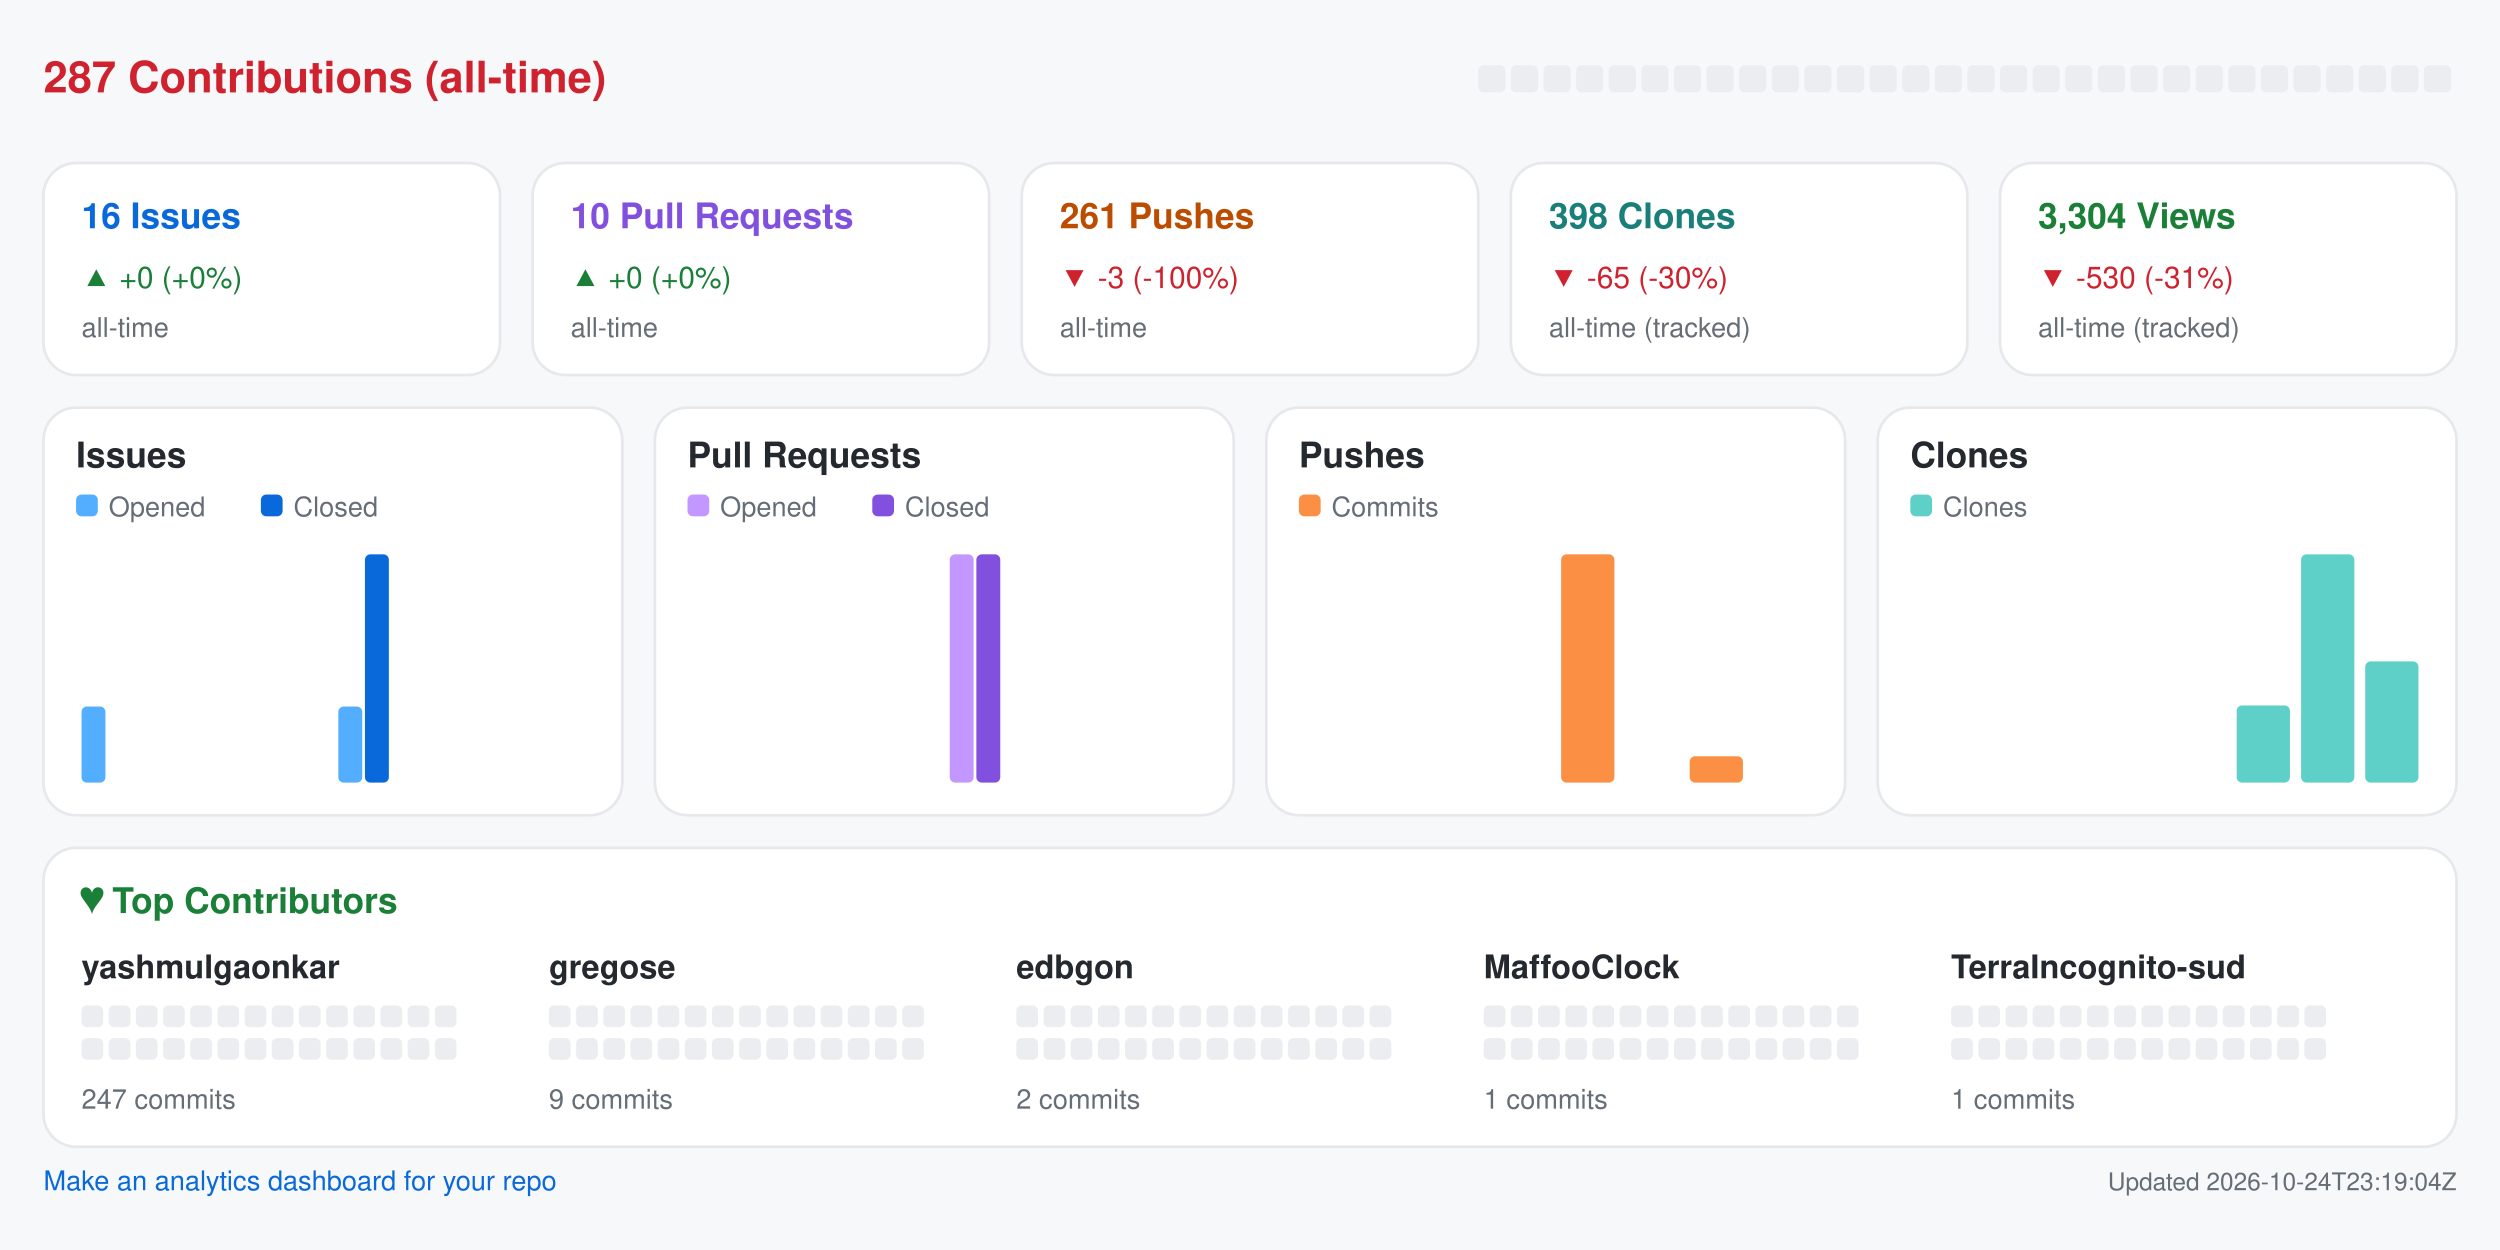
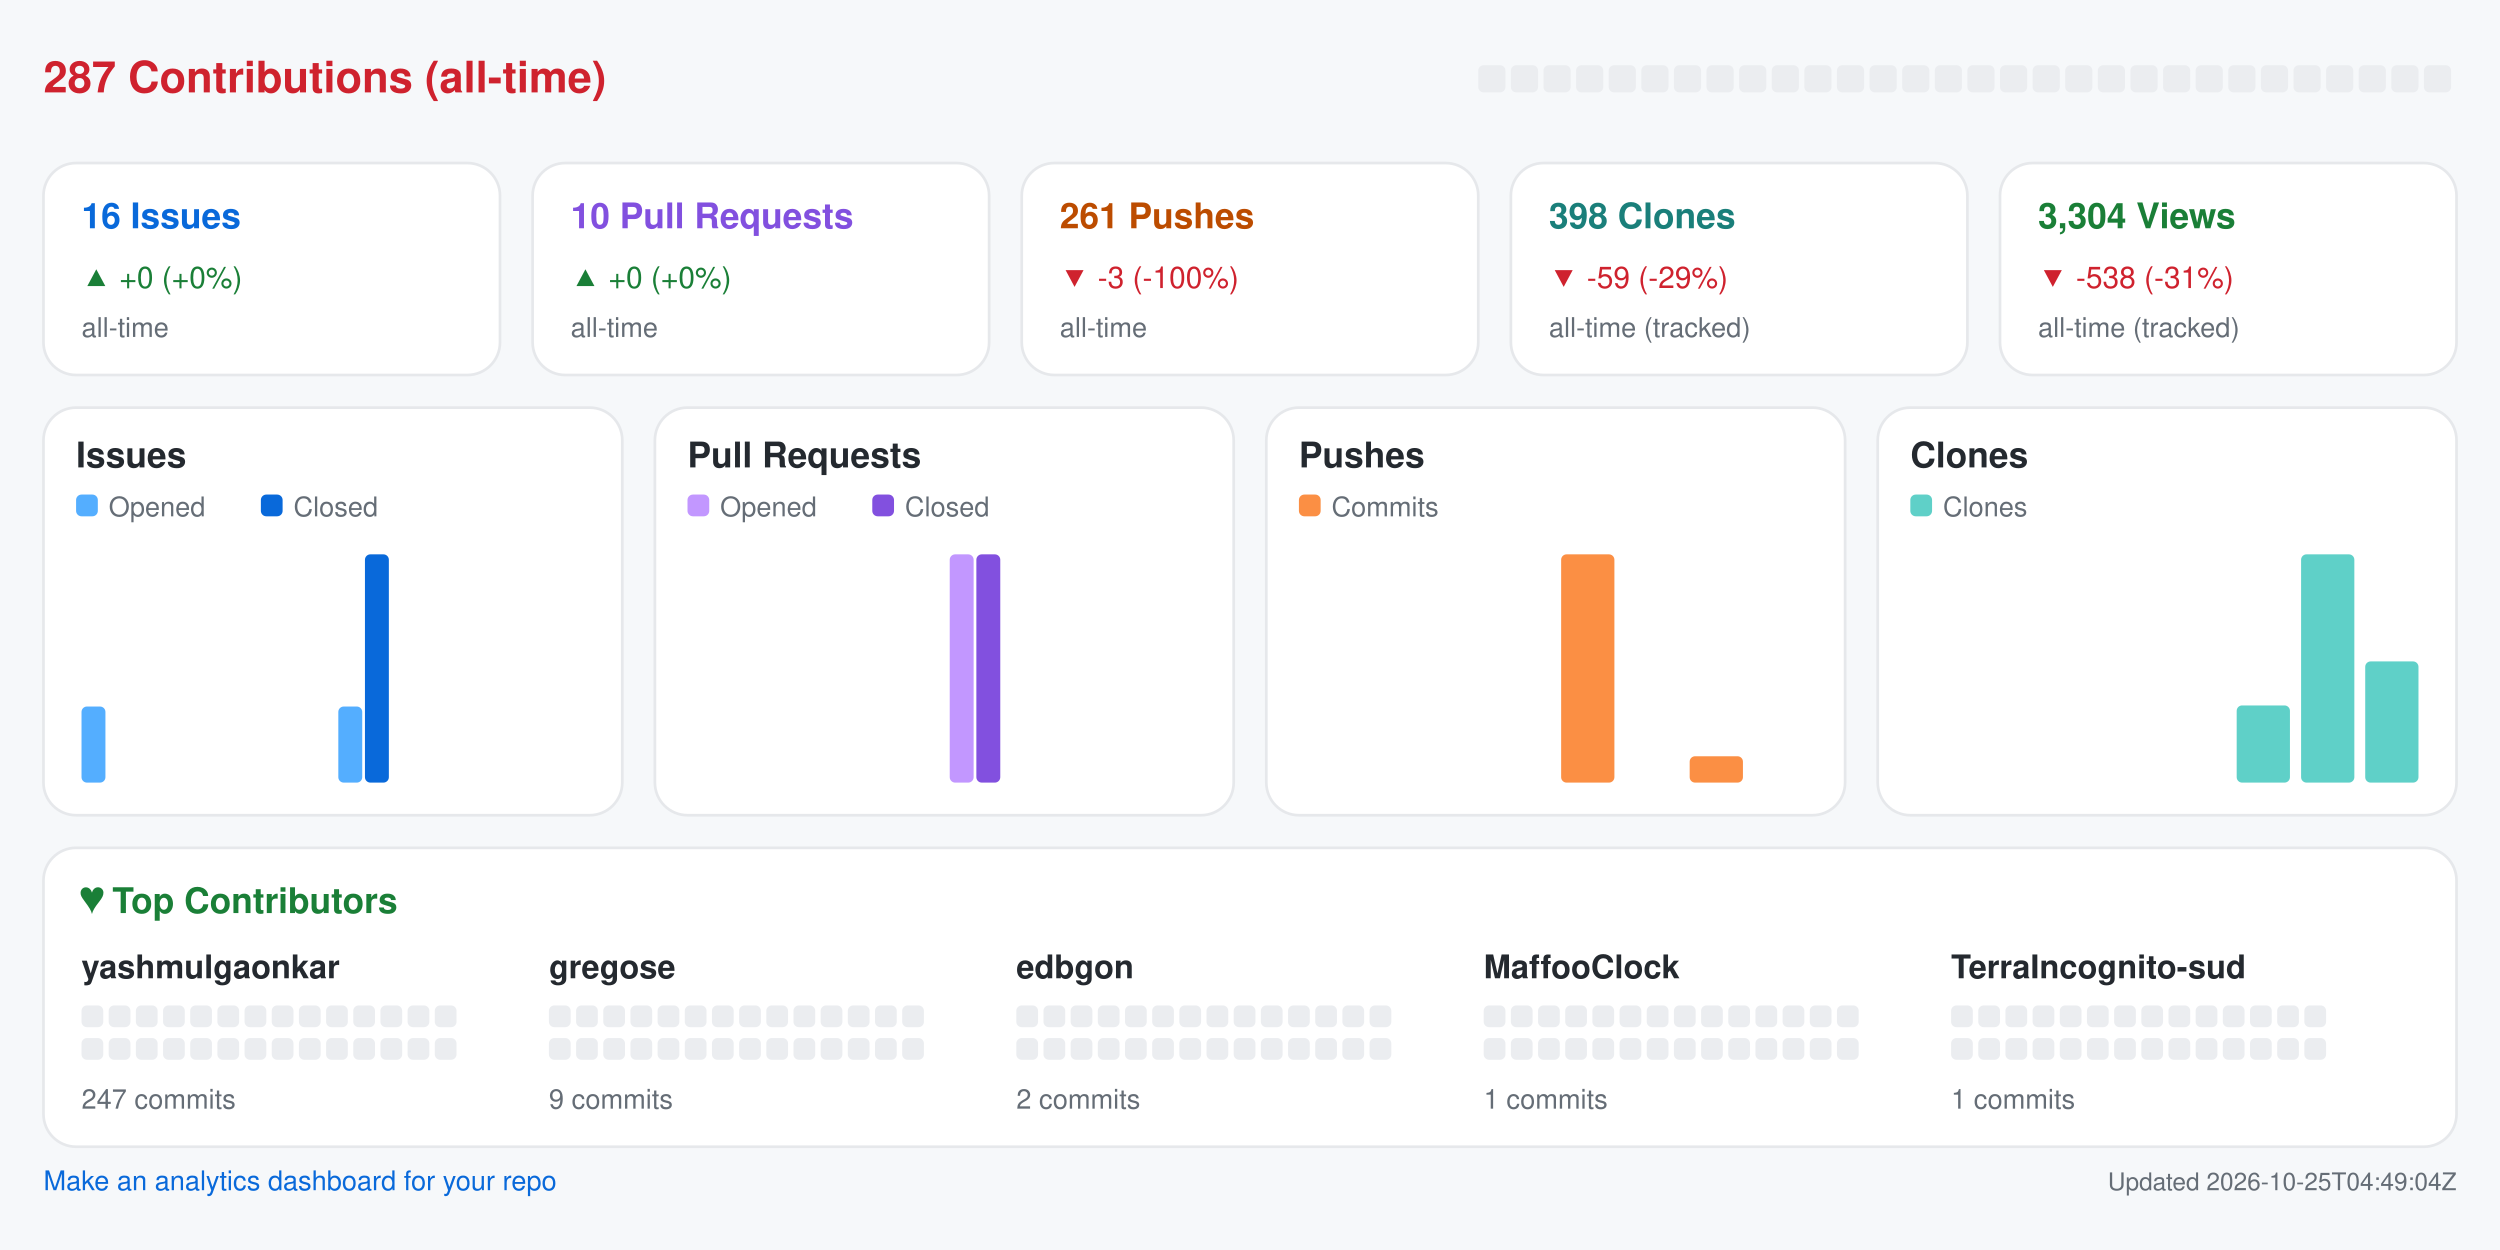
<svg xmlns="http://www.w3.org/2000/svg" width="920" height="460" viewBox="0 0 920 460" role="img" aria-label="Repository analytics for yashmulgaonkar/halo">
  <rect x="0.0" y="0.0" width="920.0" height="460.0" rx="0" fill="#f6f8fa" />
  <text x="16.0" y="34.0" fill="#cf222e" font-size="16" font-family="-apple-system,BlinkMacSystemFont,Segoe UI,Helvetica,Arial,sans-serif" font-weight="600" text-anchor="start">287 Contributions (all-time)</text>
  <rect x="544.0" y="24.0" width="10.0" height="10.0" rx="2" fill="#ebedf0" />
  <rect x="556.0" y="24.0" width="10.0" height="10.0" rx="2" fill="#ebedf0" />
  <rect x="568.0" y="24.0" width="10.0" height="10.0" rx="2" fill="#ebedf0" />
  <rect x="580.0" y="24.0" width="10.0" height="10.0" rx="2" fill="#ebedf0" />
  <rect x="592.0" y="24.0" width="10.0" height="10.0" rx="2" fill="#ebedf0" />
  <rect x="604.0" y="24.0" width="10.0" height="10.0" rx="2" fill="#ebedf0" />
  <rect x="616.0" y="24.0" width="10.0" height="10.0" rx="2" fill="#ebedf0" />
  <rect x="628.0" y="24.0" width="10.0" height="10.0" rx="2" fill="#ebedf0" />
  <rect x="640.0" y="24.0" width="10.0" height="10.0" rx="2" fill="#ebedf0" />
  <rect x="652.0" y="24.0" width="10.0" height="10.0" rx="2" fill="#ebedf0" />
  <rect x="664.0" y="24.0" width="10.0" height="10.0" rx="2" fill="#ebedf0" />
  <rect x="676.0" y="24.0" width="10.0" height="10.0" rx="2" fill="#ebedf0" />
  <rect x="688.0" y="24.0" width="10.0" height="10.0" rx="2" fill="#ebedf0" />
  <rect x="700.0" y="24.0" width="10.0" height="10.0" rx="2" fill="#ebedf0" />
  <rect x="712.0" y="24.0" width="10.0" height="10.0" rx="2" fill="#ebedf0" />
  <rect x="724.0" y="24.0" width="10.0" height="10.0" rx="2" fill="#ebedf0" />
  <rect x="736.0" y="24.0" width="10.0" height="10.0" rx="2" fill="#ebedf0" />
  <rect x="748.0" y="24.0" width="10.0" height="10.0" rx="2" fill="#ebedf0" />
  <rect x="760.0" y="24.0" width="10.0" height="10.0" rx="2" fill="#ebedf0" />
  <rect x="772.0" y="24.0" width="10.0" height="10.0" rx="2" fill="#ebedf0" />
  <rect x="784.0" y="24.0" width="10.0" height="10.0" rx="2" fill="#ebedf0" />
  <rect x="796.0" y="24.0" width="10.0" height="10.0" rx="2" fill="#ebedf0" />
  <rect x="808.0" y="24.0" width="10.0" height="10.0" rx="2" fill="#ebedf0" />
  <rect x="820.0" y="24.0" width="10.0" height="10.0" rx="2" fill="#ebedf0" />
  <rect x="832.0" y="24.0" width="10.0" height="10.0" rx="2" fill="#ebedf0" />
  <rect x="844.0" y="24.0" width="10.0" height="10.0" rx="2" fill="#ebedf0" />
  <rect x="856.0" y="24.0" width="10.0" height="10.0" rx="2" fill="#ebedf0" />
  <rect x="868.0" y="24.0" width="10.0" height="10.0" rx="2" fill="#ebedf0" />
  <rect x="880.0" y="24.0" width="10.0" height="10.0" rx="2" fill="#ebedf0" />
  <rect x="892.0" y="24.0" width="10.0" height="10.0" rx="2" fill="#ebedf0" />
  <rect x="16.0" y="60.0" width="168.0" height="78.0" rx="12" fill="#ffffff" stroke="#e6e8eb" />
  <text x="30.0" y="84.0" fill="#0969da" font-size="13" font-family="-apple-system,BlinkMacSystemFont,Segoe UI,Helvetica,Arial,sans-serif" font-weight="600" text-anchor="start">16 Issues</text>
  <text x="30.0" y="106.0" fill="#1a7f37" font-size="11" font-family="-apple-system,BlinkMacSystemFont,Segoe UI,Helvetica,Arial,sans-serif" font-weight="400" text-anchor="start">▲ +0 (+0%)</text>
  <text x="30.0" y="124.0" fill="#656d76" font-size="10" font-family="-apple-system,BlinkMacSystemFont,Segoe UI,Helvetica,Arial,sans-serif" font-weight="400" text-anchor="start">all-time</text>
  <rect x="196.0" y="60.0" width="168.0" height="78.0" rx="12" fill="#ffffff" stroke="#e6e8eb" />
  <text x="210.0" y="84.0" fill="#8250df" font-size="13" font-family="-apple-system,BlinkMacSystemFont,Segoe UI,Helvetica,Arial,sans-serif" font-weight="600" text-anchor="start">10 Pull Requests</text>
  <text x="210.0" y="106.0" fill="#1a7f37" font-size="11" font-family="-apple-system,BlinkMacSystemFont,Segoe UI,Helvetica,Arial,sans-serif" font-weight="400" text-anchor="start">▲ +0 (+0%)</text>
  <text x="210.0" y="124.0" fill="#656d76" font-size="10" font-family="-apple-system,BlinkMacSystemFont,Segoe UI,Helvetica,Arial,sans-serif" font-weight="400" text-anchor="start">all-time</text>
  <rect x="376.0" y="60.0" width="168.0" height="78.0" rx="12" fill="#ffffff" stroke="#e6e8eb" />
  <text x="390.0" y="84.0" fill="#bc4c00" font-size="13" font-family="-apple-system,BlinkMacSystemFont,Segoe UI,Helvetica,Arial,sans-serif" font-weight="600" text-anchor="start">261 Pushes</text>
  <text x="390.0" y="106.0" fill="#cf222e" font-size="11" font-family="-apple-system,BlinkMacSystemFont,Segoe UI,Helvetica,Arial,sans-serif" font-weight="400" text-anchor="start">▼ -3 (-100%)</text>
  <text x="390.0" y="124.0" fill="#656d76" font-size="10" font-family="-apple-system,BlinkMacSystemFont,Segoe UI,Helvetica,Arial,sans-serif" font-weight="400" text-anchor="start">all-time</text>
  <rect x="556.0" y="60.0" width="168.0" height="78.0" rx="12" fill="#ffffff" stroke="#e6e8eb" />
  <text x="570.0" y="84.0" fill="#1a7f7a" font-size="13" font-family="-apple-system,BlinkMacSystemFont,Segoe UI,Helvetica,Arial,sans-serif" font-weight="600" text-anchor="start">398 Clones</text>
-   <text x="570.0" y="106.0" fill="#cf222e" font-size="11" font-family="-apple-system,BlinkMacSystemFont,Segoe UI,Helvetica,Arial,sans-serif" font-weight="400" text-anchor="start">▼ -65 (-30%)</text>
+   <text x="570.0" y="106.0" fill="#cf222e" font-size="11" font-family="-apple-system,BlinkMacSystemFont,Segoe UI,Helvetica,Arial,sans-serif" font-weight="400" text-anchor="start">▼ -59 (-29%)</text>
  <text x="570.0" y="124.0" fill="#656d76" font-size="10" font-family="-apple-system,BlinkMacSystemFont,Segoe UI,Helvetica,Arial,sans-serif" font-weight="400" text-anchor="start">all-time (tracked)</text>
  <rect x="736.0" y="60.0" width="168.0" height="78.0" rx="12" fill="#ffffff" stroke="#e6e8eb" />
  <text x="750.0" y="84.0" fill="#1a7f37" font-size="13" font-family="-apple-system,BlinkMacSystemFont,Segoe UI,Helvetica,Arial,sans-serif" font-weight="600" text-anchor="start">3,304 Views</text>
-   <text x="750.0" y="106.0" fill="#cf222e" font-size="11" font-family="-apple-system,BlinkMacSystemFont,Segoe UI,Helvetica,Arial,sans-serif" font-weight="400" text-anchor="start">▼ -530 (-31%)</text>
+   <text x="750.0" y="106.0" fill="#cf222e" font-size="11" font-family="-apple-system,BlinkMacSystemFont,Segoe UI,Helvetica,Arial,sans-serif" font-weight="400" text-anchor="start">▼ -538 (-31%)</text>
  <text x="750.0" y="124.0" fill="#656d76" font-size="10" font-family="-apple-system,BlinkMacSystemFont,Segoe UI,Helvetica,Arial,sans-serif" font-weight="400" text-anchor="start">all-time (tracked)</text>
  <rect x="16.0" y="150.0" width="213.0" height="150.0" rx="12" fill="#ffffff" stroke="#e6e8eb" />
  <text x="28.0" y="172.0" fill="#24292f" font-size="13" font-family="-apple-system,BlinkMacSystemFont,Segoe UI,Helvetica,Arial,sans-serif" font-weight="600" text-anchor="start">Issues</text>
  <rect x="28.0" y="182.0" width="8.0" height="8.0" rx="2" fill="#54aeff" />
  <text x="40.0" y="190.0" fill="#656d76" font-size="10" font-family="-apple-system,BlinkMacSystemFont,Segoe UI,Helvetica,Arial,sans-serif" font-weight="400" text-anchor="start">Opened</text>
  <rect x="96.0" y="182.0" width="8.0" height="8.0" rx="2" fill="#0969da" />
  <text x="108.0" y="190.0" fill="#656d76" font-size="10" font-family="-apple-system,BlinkMacSystemFont,Segoe UI,Helvetica,Arial,sans-serif" font-weight="400" text-anchor="start">Closed</text>
  <rect x="30.0" y="260.0" width="8.8" height="28.0" rx="2" fill="#54aeff" />
  <rect x="39.8" y="288.0" width="8.8" height="0.0" rx="2" fill="#0969da" />
  <rect x="53.6" y="288.0" width="8.8" height="0.0" rx="2" fill="#54aeff" />
  <rect x="63.4" y="288.0" width="8.8" height="0.0" rx="2" fill="#0969da" />
  <rect x="77.2" y="288.0" width="8.8" height="0.0" rx="2" fill="#54aeff" />
  <rect x="87.1" y="288.0" width="8.8" height="0.0" rx="2" fill="#0969da" />
  <rect x="100.9" y="288.0" width="8.8" height="0.0" rx="2" fill="#54aeff" />
  <rect x="110.7" y="288.0" width="8.8" height="0.0" rx="2" fill="#0969da" />
  <rect x="124.5" y="260.0" width="8.8" height="28.0" rx="2" fill="#54aeff" />
  <rect x="134.3" y="204.0" width="8.8" height="84.0" rx="2" fill="#0969da" />
  <rect x="148.1" y="288.0" width="8.8" height="0.0" rx="2" fill="#54aeff" />
  <rect x="157.9" y="288.0" width="8.8" height="0.0" rx="2" fill="#0969da" />
  <rect x="171.8" y="288.0" width="8.8" height="0.0" rx="2" fill="#54aeff" />
  <rect x="181.6" y="288.0" width="8.8" height="0.0" rx="2" fill="#0969da" />
  <rect x="195.4" y="288.0" width="8.8" height="0.0" rx="2" fill="#54aeff" />
  <rect x="205.2" y="288.0" width="8.8" height="0.0" rx="2" fill="#0969da" />
  <rect x="241.0" y="150.0" width="213.0" height="150.0" rx="12" fill="#ffffff" stroke="#e6e8eb" />
  <text x="253.0" y="172.0" fill="#24292f" font-size="13" font-family="-apple-system,BlinkMacSystemFont,Segoe UI,Helvetica,Arial,sans-serif" font-weight="600" text-anchor="start">Pull Requests</text>
  <rect x="253.0" y="182.0" width="8.0" height="8.0" rx="2" fill="#c297ff" />
  <text x="265.0" y="190.0" fill="#656d76" font-size="10" font-family="-apple-system,BlinkMacSystemFont,Segoe UI,Helvetica,Arial,sans-serif" font-weight="400" text-anchor="start">Opened</text>
  <rect x="321.0" y="182.0" width="8.0" height="8.0" rx="2" fill="#8250df" />
  <text x="333.0" y="190.0" fill="#656d76" font-size="10" font-family="-apple-system,BlinkMacSystemFont,Segoe UI,Helvetica,Arial,sans-serif" font-weight="400" text-anchor="start">Closed</text>
  <rect x="255.0" y="288.0" width="8.8" height="0.0" rx="2" fill="#c297ff" />
  <rect x="264.8" y="288.0" width="8.8" height="0.0" rx="2" fill="#8250df" />
  <rect x="278.6" y="288.0" width="8.8" height="0.0" rx="2" fill="#c297ff" />
  <rect x="288.4" y="288.0" width="8.8" height="0.0" rx="2" fill="#8250df" />
  <rect x="302.2" y="288.0" width="8.8" height="0.0" rx="2" fill="#c297ff" />
  <rect x="312.1" y="288.0" width="8.8" height="0.0" rx="2" fill="#8250df" />
  <rect x="325.9" y="288.0" width="8.8" height="0.0" rx="2" fill="#c297ff" />
  <rect x="335.7" y="288.0" width="8.8" height="0.0" rx="2" fill="#8250df" />
  <rect x="349.5" y="204.0" width="8.8" height="84.0" rx="2" fill="#c297ff" />
  <rect x="359.3" y="204.0" width="8.8" height="84.0" rx="2" fill="#8250df" />
  <rect x="373.1" y="288.0" width="8.8" height="0.0" rx="2" fill="#c297ff" />
  <rect x="382.9" y="288.0" width="8.8" height="0.0" rx="2" fill="#8250df" />
  <rect x="396.8" y="288.0" width="8.8" height="0.0" rx="2" fill="#c297ff" />
  <rect x="406.6" y="288.0" width="8.8" height="0.0" rx="2" fill="#8250df" />
  <rect x="420.4" y="288.0" width="8.8" height="0.0" rx="2" fill="#c297ff" />
  <rect x="430.2" y="288.0" width="8.8" height="0.0" rx="2" fill="#8250df" />
  <rect x="466.0" y="150.0" width="213.0" height="150.0" rx="12" fill="#ffffff" stroke="#e6e8eb" />
  <text x="478.0" y="172.0" fill="#24292f" font-size="13" font-family="-apple-system,BlinkMacSystemFont,Segoe UI,Helvetica,Arial,sans-serif" font-weight="600" text-anchor="start">Pushes</text>
  <rect x="478.0" y="182.0" width="8.0" height="8.0" rx="2" fill="#fb8f44" />
  <text x="490.0" y="190.0" fill="#656d76" font-size="10" font-family="-apple-system,BlinkMacSystemFont,Segoe UI,Helvetica,Arial,sans-serif" font-weight="400" text-anchor="start">Commits</text>
  <rect x="480.0" y="288.0" width="19.6" height="0.0" rx="2" fill="#fb8f44" />
  <rect x="503.6" y="288.0" width="19.6" height="0.0" rx="2" fill="#fb8f44" />
  <rect x="527.2" y="288.0" width="19.6" height="0.0" rx="2" fill="#fb8f44" />
  <rect x="550.9" y="288.0" width="19.6" height="0.0" rx="2" fill="#fb8f44" />
  <rect x="574.5" y="204.0" width="19.6" height="84.0" rx="2" fill="#fb8f44" />
  <rect x="598.1" y="288.0" width="19.6" height="0.0" rx="2" fill="#fb8f44" />
  <rect x="621.8" y="278.3" width="19.6" height="9.7" rx="2" fill="#fb8f44" />
  <rect x="645.4" y="288.0" width="19.6" height="0.0" rx="2" fill="#fb8f44" />
  <rect x="691.0" y="150.0" width="213.0" height="150.0" rx="12" fill="#ffffff" stroke="#e6e8eb" />
  <text x="703.0" y="172.0" fill="#24292f" font-size="13" font-family="-apple-system,BlinkMacSystemFont,Segoe UI,Helvetica,Arial,sans-serif" font-weight="600" text-anchor="start">Clones</text>
  <rect x="703.0" y="182.0" width="8.0" height="8.0" rx="2" fill="#5fd0c8" />
  <text x="715.0" y="190.0" fill="#656d76" font-size="10" font-family="-apple-system,BlinkMacSystemFont,Segoe UI,Helvetica,Arial,sans-serif" font-weight="400" text-anchor="start">Clones</text>
  <rect x="705.0" y="288.0" width="19.6" height="0.0" rx="2" fill="#5fd0c8" />
  <rect x="728.6" y="288.0" width="19.6" height="0.0" rx="2" fill="#5fd0c8" />
  <rect x="752.2" y="288.0" width="19.6" height="0.0" rx="2" fill="#5fd0c8" />
  <rect x="775.9" y="288.0" width="19.6" height="0.0" rx="2" fill="#5fd0c8" />
  <rect x="799.5" y="288.0" width="19.6" height="0.0" rx="2" fill="#5fd0c8" />
  <rect x="823.1" y="259.6" width="19.6" height="28.4" rx="2" fill="#5fd0c8" />
  <rect x="846.8" y="204.0" width="19.6" height="84.0" rx="2" fill="#5fd0c8" />
  <rect x="870.4" y="243.4" width="19.6" height="44.6" rx="2" fill="#5fd0c8" />
  <rect x="16.0" y="312.0" width="888.0" height="110.0" rx="12" fill="#ffffff" stroke="#e6e8eb" />
  <text x="30.0" y="336.0" fill="#1a7f37" font-size="13" font-family="-apple-system,BlinkMacSystemFont,Segoe UI,Helvetica,Arial,sans-serif" font-weight="600" text-anchor="start">♥  Top Contributors</text>
  <text x="30.0" y="360.0" fill="#24292f" font-size="12" font-family="-apple-system,BlinkMacSystemFont,Segoe UI,Helvetica,Arial,sans-serif" font-weight="600" text-anchor="start">yashmulgaonkar</text>
  <rect x="30.0" y="370.0" width="8.0" height="8.0" rx="2" fill="#ebedf0" />
  <rect x="40.0" y="370.0" width="8.0" height="8.0" rx="2" fill="#ebedf0" />
  <rect x="50.0" y="370.0" width="8.0" height="8.0" rx="2" fill="#ebedf0" />
  <rect x="60.0" y="370.0" width="8.0" height="8.0" rx="2" fill="#ebedf0" />
  <rect x="70.0" y="370.0" width="8.0" height="8.0" rx="2" fill="#ebedf0" />
  <rect x="80.0" y="370.0" width="8.0" height="8.0" rx="2" fill="#ebedf0" />
  <rect x="90.0" y="370.0" width="8.0" height="8.0" rx="2" fill="#ebedf0" />
  <rect x="100.0" y="370.0" width="8.0" height="8.0" rx="2" fill="#ebedf0" />
  <rect x="110.0" y="370.0" width="8.0" height="8.0" rx="2" fill="#ebedf0" />
  <rect x="120.0" y="370.0" width="8.0" height="8.0" rx="2" fill="#ebedf0" />
  <rect x="130.0" y="370.0" width="8.0" height="8.0" rx="2" fill="#ebedf0" />
  <rect x="140.0" y="370.0" width="8.0" height="8.0" rx="2" fill="#ebedf0" />
  <rect x="150.0" y="370.0" width="8.0" height="8.0" rx="2" fill="#ebedf0" />
  <rect x="160.0" y="370.0" width="8.0" height="8.0" rx="2" fill="#ebedf0" />
  <rect x="30.0" y="382.0" width="8.0" height="8.0" rx="2" fill="#ebedf0" />
  <rect x="40.0" y="382.0" width="8.0" height="8.0" rx="2" fill="#ebedf0" />
  <rect x="50.0" y="382.0" width="8.0" height="8.0" rx="2" fill="#ebedf0" />
  <rect x="60.0" y="382.0" width="8.0" height="8.0" rx="2" fill="#ebedf0" />
  <rect x="70.0" y="382.0" width="8.0" height="8.0" rx="2" fill="#ebedf0" />
  <rect x="80.0" y="382.0" width="8.0" height="8.0" rx="2" fill="#ebedf0" />
  <rect x="90.0" y="382.0" width="8.0" height="8.0" rx="2" fill="#ebedf0" />
  <rect x="100.0" y="382.0" width="8.0" height="8.0" rx="2" fill="#ebedf0" />
  <rect x="110.0" y="382.0" width="8.0" height="8.0" rx="2" fill="#ebedf0" />
  <rect x="120.0" y="382.0" width="8.0" height="8.0" rx="2" fill="#ebedf0" />
  <rect x="130.0" y="382.0" width="8.0" height="8.0" rx="2" fill="#ebedf0" />
  <rect x="140.0" y="382.0" width="8.0" height="8.0" rx="2" fill="#ebedf0" />
  <rect x="150.0" y="382.0" width="8.0" height="8.0" rx="2" fill="#ebedf0" />
  <rect x="160.0" y="382.0" width="8.0" height="8.0" rx="2" fill="#ebedf0" />
  <text x="30.0" y="408.0" fill="#656d76" font-size="10" font-family="-apple-system,BlinkMacSystemFont,Segoe UI,Helvetica,Arial,sans-serif" font-weight="400" text-anchor="start">247 commits</text>
  <text x="202.0" y="360.0" fill="#24292f" font-size="12" font-family="-apple-system,BlinkMacSystemFont,Segoe UI,Helvetica,Arial,sans-serif" font-weight="600" text-anchor="start">gregose</text>
  <rect x="202.0" y="370.0" width="8.0" height="8.0" rx="2" fill="#ebedf0" />
  <rect x="212.0" y="370.0" width="8.0" height="8.0" rx="2" fill="#ebedf0" />
  <rect x="222.0" y="370.0" width="8.0" height="8.0" rx="2" fill="#ebedf0" />
  <rect x="232.0" y="370.0" width="8.0" height="8.0" rx="2" fill="#ebedf0" />
  <rect x="242.0" y="370.0" width="8.0" height="8.0" rx="2" fill="#ebedf0" />
  <rect x="252.0" y="370.0" width="8.0" height="8.0" rx="2" fill="#ebedf0" />
  <rect x="262.0" y="370.0" width="8.0" height="8.0" rx="2" fill="#ebedf0" />
  <rect x="272.0" y="370.0" width="8.0" height="8.0" rx="2" fill="#ebedf0" />
  <rect x="282.0" y="370.0" width="8.0" height="8.0" rx="2" fill="#ebedf0" />
  <rect x="292.0" y="370.0" width="8.0" height="8.0" rx="2" fill="#ebedf0" />
  <rect x="302.0" y="370.0" width="8.0" height="8.0" rx="2" fill="#ebedf0" />
  <rect x="312.0" y="370.0" width="8.0" height="8.0" rx="2" fill="#ebedf0" />
  <rect x="322.0" y="370.0" width="8.0" height="8.0" rx="2" fill="#ebedf0" />
  <rect x="332.0" y="370.0" width="8.0" height="8.0" rx="2" fill="#ebedf0" />
  <rect x="202.0" y="382.0" width="8.0" height="8.0" rx="2" fill="#ebedf0" />
  <rect x="212.0" y="382.0" width="8.0" height="8.0" rx="2" fill="#ebedf0" />
  <rect x="222.0" y="382.0" width="8.0" height="8.0" rx="2" fill="#ebedf0" />
  <rect x="232.0" y="382.0" width="8.0" height="8.0" rx="2" fill="#ebedf0" />
  <rect x="242.0" y="382.0" width="8.0" height="8.0" rx="2" fill="#ebedf0" />
  <rect x="252.0" y="382.0" width="8.0" height="8.0" rx="2" fill="#ebedf0" />
  <rect x="262.0" y="382.0" width="8.0" height="8.0" rx="2" fill="#ebedf0" />
  <rect x="272.0" y="382.0" width="8.0" height="8.0" rx="2" fill="#ebedf0" />
  <rect x="282.0" y="382.0" width="8.0" height="8.0" rx="2" fill="#ebedf0" />
  <rect x="292.0" y="382.0" width="8.0" height="8.0" rx="2" fill="#ebedf0" />
  <rect x="302.0" y="382.0" width="8.0" height="8.0" rx="2" fill="#ebedf0" />
  <rect x="312.0" y="382.0" width="8.0" height="8.0" rx="2" fill="#ebedf0" />
  <rect x="322.0" y="382.0" width="8.0" height="8.0" rx="2" fill="#ebedf0" />
  <rect x="332.0" y="382.0" width="8.0" height="8.0" rx="2" fill="#ebedf0" />
  <text x="202.0" y="408.0" fill="#656d76" font-size="10" font-family="-apple-system,BlinkMacSystemFont,Segoe UI,Helvetica,Arial,sans-serif" font-weight="400" text-anchor="start">9 commits</text>
  <text x="374.0" y="360.0" fill="#24292f" font-size="12" font-family="-apple-system,BlinkMacSystemFont,Segoe UI,Helvetica,Arial,sans-serif" font-weight="600" text-anchor="start">edbgon</text>
  <rect x="374.0" y="370.0" width="8.0" height="8.0" rx="2" fill="#ebedf0" />
  <rect x="384.0" y="370.0" width="8.0" height="8.0" rx="2" fill="#ebedf0" />
  <rect x="394.0" y="370.0" width="8.0" height="8.0" rx="2" fill="#ebedf0" />
  <rect x="404.0" y="370.0" width="8.0" height="8.0" rx="2" fill="#ebedf0" />
  <rect x="414.0" y="370.0" width="8.0" height="8.0" rx="2" fill="#ebedf0" />
  <rect x="424.0" y="370.0" width="8.0" height="8.0" rx="2" fill="#ebedf0" />
  <rect x="434.0" y="370.0" width="8.0" height="8.0" rx="2" fill="#ebedf0" />
  <rect x="444.0" y="370.0" width="8.0" height="8.0" rx="2" fill="#ebedf0" />
  <rect x="454.0" y="370.0" width="8.0" height="8.0" rx="2" fill="#ebedf0" />
  <rect x="464.0" y="370.0" width="8.0" height="8.0" rx="2" fill="#ebedf0" />
  <rect x="474.0" y="370.0" width="8.0" height="8.0" rx="2" fill="#ebedf0" />
  <rect x="484.0" y="370.0" width="8.0" height="8.0" rx="2" fill="#ebedf0" />
  <rect x="494.0" y="370.0" width="8.0" height="8.0" rx="2" fill="#ebedf0" />
  <rect x="504.0" y="370.0" width="8.0" height="8.0" rx="2" fill="#ebedf0" />
  <rect x="374.0" y="382.0" width="8.0" height="8.0" rx="2" fill="#ebedf0" />
  <rect x="384.0" y="382.0" width="8.0" height="8.0" rx="2" fill="#ebedf0" />
  <rect x="394.0" y="382.0" width="8.0" height="8.0" rx="2" fill="#ebedf0" />
  <rect x="404.0" y="382.0" width="8.0" height="8.0" rx="2" fill="#ebedf0" />
  <rect x="414.0" y="382.0" width="8.0" height="8.0" rx="2" fill="#ebedf0" />
  <rect x="424.0" y="382.0" width="8.0" height="8.0" rx="2" fill="#ebedf0" />
  <rect x="434.0" y="382.0" width="8.0" height="8.0" rx="2" fill="#ebedf0" />
  <rect x="444.0" y="382.0" width="8.0" height="8.0" rx="2" fill="#ebedf0" />
  <rect x="454.0" y="382.0" width="8.0" height="8.0" rx="2" fill="#ebedf0" />
  <rect x="464.0" y="382.0" width="8.0" height="8.0" rx="2" fill="#ebedf0" />
  <rect x="474.0" y="382.0" width="8.0" height="8.0" rx="2" fill="#ebedf0" />
  <rect x="484.0" y="382.0" width="8.0" height="8.0" rx="2" fill="#ebedf0" />
  <rect x="494.0" y="382.0" width="8.0" height="8.0" rx="2" fill="#ebedf0" />
  <rect x="504.0" y="382.0" width="8.0" height="8.0" rx="2" fill="#ebedf0" />
  <text x="374.0" y="408.0" fill="#656d76" font-size="10" font-family="-apple-system,BlinkMacSystemFont,Segoe UI,Helvetica,Arial,sans-serif" font-weight="400" text-anchor="start">2 commits</text>
  <text x="546.0" y="360.0" fill="#24292f" font-size="12" font-family="-apple-system,BlinkMacSystemFont,Segoe UI,Helvetica,Arial,sans-serif" font-weight="600" text-anchor="start">MaffooClock</text>
  <rect x="546.0" y="370.0" width="8.0" height="8.0" rx="2" fill="#ebedf0" />
  <rect x="556.0" y="370.0" width="8.0" height="8.0" rx="2" fill="#ebedf0" />
  <rect x="566.0" y="370.0" width="8.0" height="8.0" rx="2" fill="#ebedf0" />
  <rect x="576.0" y="370.0" width="8.0" height="8.0" rx="2" fill="#ebedf0" />
  <rect x="586.0" y="370.0" width="8.0" height="8.0" rx="2" fill="#ebedf0" />
  <rect x="596.0" y="370.0" width="8.0" height="8.0" rx="2" fill="#ebedf0" />
  <rect x="606.0" y="370.0" width="8.0" height="8.0" rx="2" fill="#ebedf0" />
  <rect x="616.0" y="370.0" width="8.0" height="8.0" rx="2" fill="#ebedf0" />
  <rect x="626.0" y="370.0" width="8.0" height="8.0" rx="2" fill="#ebedf0" />
  <rect x="636.0" y="370.0" width="8.0" height="8.0" rx="2" fill="#ebedf0" />
  <rect x="646.0" y="370.0" width="8.0" height="8.0" rx="2" fill="#ebedf0" />
  <rect x="656.0" y="370.0" width="8.0" height="8.0" rx="2" fill="#ebedf0" />
  <rect x="666.0" y="370.0" width="8.0" height="8.0" rx="2" fill="#ebedf0" />
  <rect x="676.0" y="370.0" width="8.0" height="8.0" rx="2" fill="#ebedf0" />
  <rect x="546.0" y="382.0" width="8.0" height="8.0" rx="2" fill="#ebedf0" />
  <rect x="556.0" y="382.0" width="8.0" height="8.0" rx="2" fill="#ebedf0" />
  <rect x="566.0" y="382.0" width="8.0" height="8.0" rx="2" fill="#ebedf0" />
  <rect x="576.0" y="382.0" width="8.0" height="8.0" rx="2" fill="#ebedf0" />
  <rect x="586.0" y="382.0" width="8.0" height="8.0" rx="2" fill="#ebedf0" />
  <rect x="596.0" y="382.0" width="8.0" height="8.0" rx="2" fill="#ebedf0" />
  <rect x="606.0" y="382.0" width="8.0" height="8.0" rx="2" fill="#ebedf0" />
  <rect x="616.0" y="382.0" width="8.0" height="8.0" rx="2" fill="#ebedf0" />
  <rect x="626.0" y="382.0" width="8.0" height="8.0" rx="2" fill="#ebedf0" />
  <rect x="636.0" y="382.0" width="8.0" height="8.0" rx="2" fill="#ebedf0" />
  <rect x="646.0" y="382.0" width="8.0" height="8.0" rx="2" fill="#ebedf0" />
  <rect x="656.0" y="382.0" width="8.0" height="8.0" rx="2" fill="#ebedf0" />
  <rect x="666.0" y="382.0" width="8.0" height="8.0" rx="2" fill="#ebedf0" />
  <rect x="676.0" y="382.0" width="8.0" height="8.0" rx="2" fill="#ebedf0" />
  <text x="546.0" y="408.0" fill="#656d76" font-size="10" font-family="-apple-system,BlinkMacSystemFont,Segoe UI,Helvetica,Arial,sans-serif" font-weight="400" text-anchor="start">1 commits</text>
  <text x="718.0" y="360.0" fill="#24292f" font-size="12" font-family="-apple-system,BlinkMacSystemFont,Segoe UI,Helvetica,Arial,sans-serif" font-weight="600" text-anchor="start">TerraIncognito-sud</text>
  <rect x="718.0" y="370.0" width="8.0" height="8.0" rx="2" fill="#ebedf0" />
  <rect x="728.0" y="370.0" width="8.0" height="8.0" rx="2" fill="#ebedf0" />
  <rect x="738.0" y="370.0" width="8.0" height="8.0" rx="2" fill="#ebedf0" />
  <rect x="748.0" y="370.0" width="8.0" height="8.0" rx="2" fill="#ebedf0" />
  <rect x="758.0" y="370.0" width="8.0" height="8.0" rx="2" fill="#ebedf0" />
  <rect x="768.0" y="370.0" width="8.0" height="8.0" rx="2" fill="#ebedf0" />
  <rect x="778.0" y="370.0" width="8.0" height="8.0" rx="2" fill="#ebedf0" />
  <rect x="788.0" y="370.0" width="8.0" height="8.0" rx="2" fill="#ebedf0" />
  <rect x="798.0" y="370.0" width="8.0" height="8.0" rx="2" fill="#ebedf0" />
  <rect x="808.0" y="370.0" width="8.0" height="8.0" rx="2" fill="#ebedf0" />
  <rect x="818.0" y="370.0" width="8.0" height="8.0" rx="2" fill="#ebedf0" />
  <rect x="828.0" y="370.0" width="8.0" height="8.0" rx="2" fill="#ebedf0" />
  <rect x="838.0" y="370.0" width="8.0" height="8.0" rx="2" fill="#ebedf0" />
  <rect x="848.0" y="370.0" width="8.0" height="8.0" rx="2" fill="#ebedf0" />
  <rect x="718.0" y="382.0" width="8.0" height="8.0" rx="2" fill="#ebedf0" />
  <rect x="728.0" y="382.0" width="8.0" height="8.0" rx="2" fill="#ebedf0" />
  <rect x="738.0" y="382.0" width="8.0" height="8.0" rx="2" fill="#ebedf0" />
  <rect x="748.0" y="382.0" width="8.0" height="8.0" rx="2" fill="#ebedf0" />
  <rect x="758.0" y="382.0" width="8.0" height="8.0" rx="2" fill="#ebedf0" />
  <rect x="768.0" y="382.0" width="8.0" height="8.0" rx="2" fill="#ebedf0" />
  <rect x="778.0" y="382.0" width="8.0" height="8.0" rx="2" fill="#ebedf0" />
  <rect x="788.0" y="382.0" width="8.0" height="8.0" rx="2" fill="#ebedf0" />
  <rect x="798.0" y="382.0" width="8.0" height="8.0" rx="2" fill="#ebedf0" />
  <rect x="808.0" y="382.0" width="8.0" height="8.0" rx="2" fill="#ebedf0" />
  <rect x="818.0" y="382.0" width="8.0" height="8.0" rx="2" fill="#ebedf0" />
  <rect x="828.0" y="382.0" width="8.0" height="8.0" rx="2" fill="#ebedf0" />
  <rect x="838.0" y="382.0" width="8.0" height="8.0" rx="2" fill="#ebedf0" />
  <rect x="848.0" y="382.0" width="8.0" height="8.0" rx="2" fill="#ebedf0" />
  <text x="718.0" y="408.0" fill="#656d76" font-size="10" font-family="-apple-system,BlinkMacSystemFont,Segoe UI,Helvetica,Arial,sans-serif" font-weight="400" text-anchor="start">1 commits</text>
  <a href="https://github.com/yashmulgaonkar/repo-analytics" target="_blank" rel="noopener noreferrer">
    <text x="16.0" y="438.0" fill="#0969da" font-size="10" font-family="-apple-system,BlinkMacSystemFont,Segoe UI,Helvetica,Arial,sans-serif" font-weight="400" text-anchor="start">Make an analytics dashboard for your repo</text>
  </a>
-   <text x="904.0" y="438.0" fill="#656d76" font-size="9" font-family="-apple-system,BlinkMacSystemFont,Segoe UI,Helvetica,Arial,sans-serif" font-weight="400" text-anchor="end">Updated 2026-10-24T23:19:04Z</text>
+   <text x="904.0" y="438.0" fill="#656d76" font-size="9" font-family="-apple-system,BlinkMacSystemFont,Segoe UI,Helvetica,Arial,sans-serif" font-weight="400" text-anchor="end">Updated 2026-10-25T04:49:04Z</text>
</svg>
